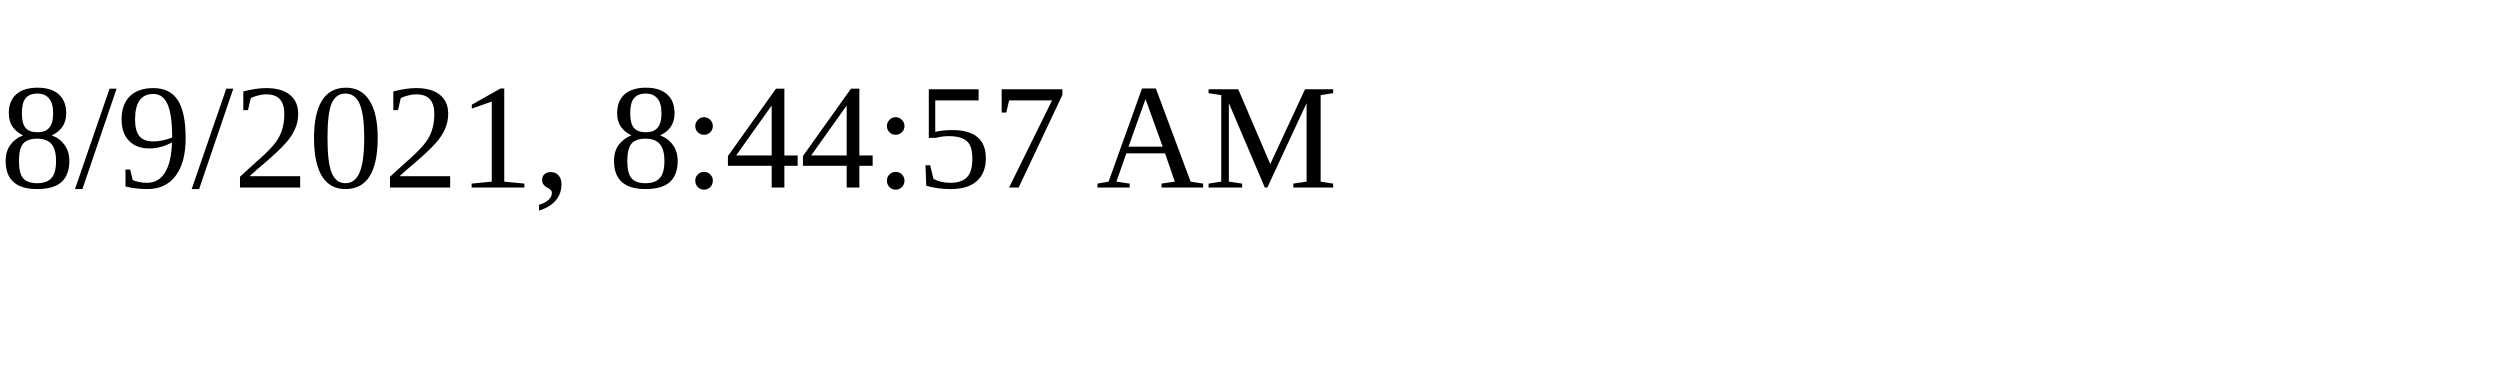
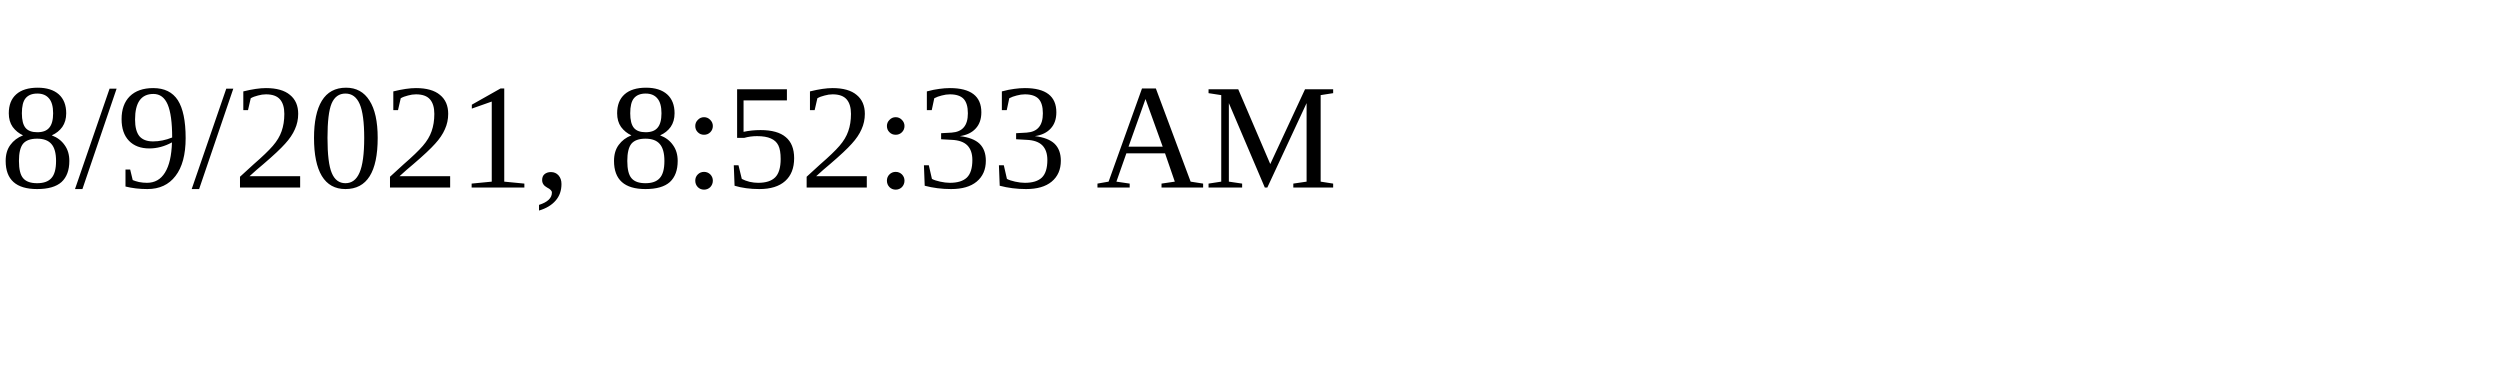
<svg xmlns="http://www.w3.org/2000/svg" height="30" width="200">
-   <text x="0" y="15">8/9/2021, 8:44:57 AM</text>
+   <text x="0" y="15">8/9/2021, 8:52:33 AM</text>
</svg>
